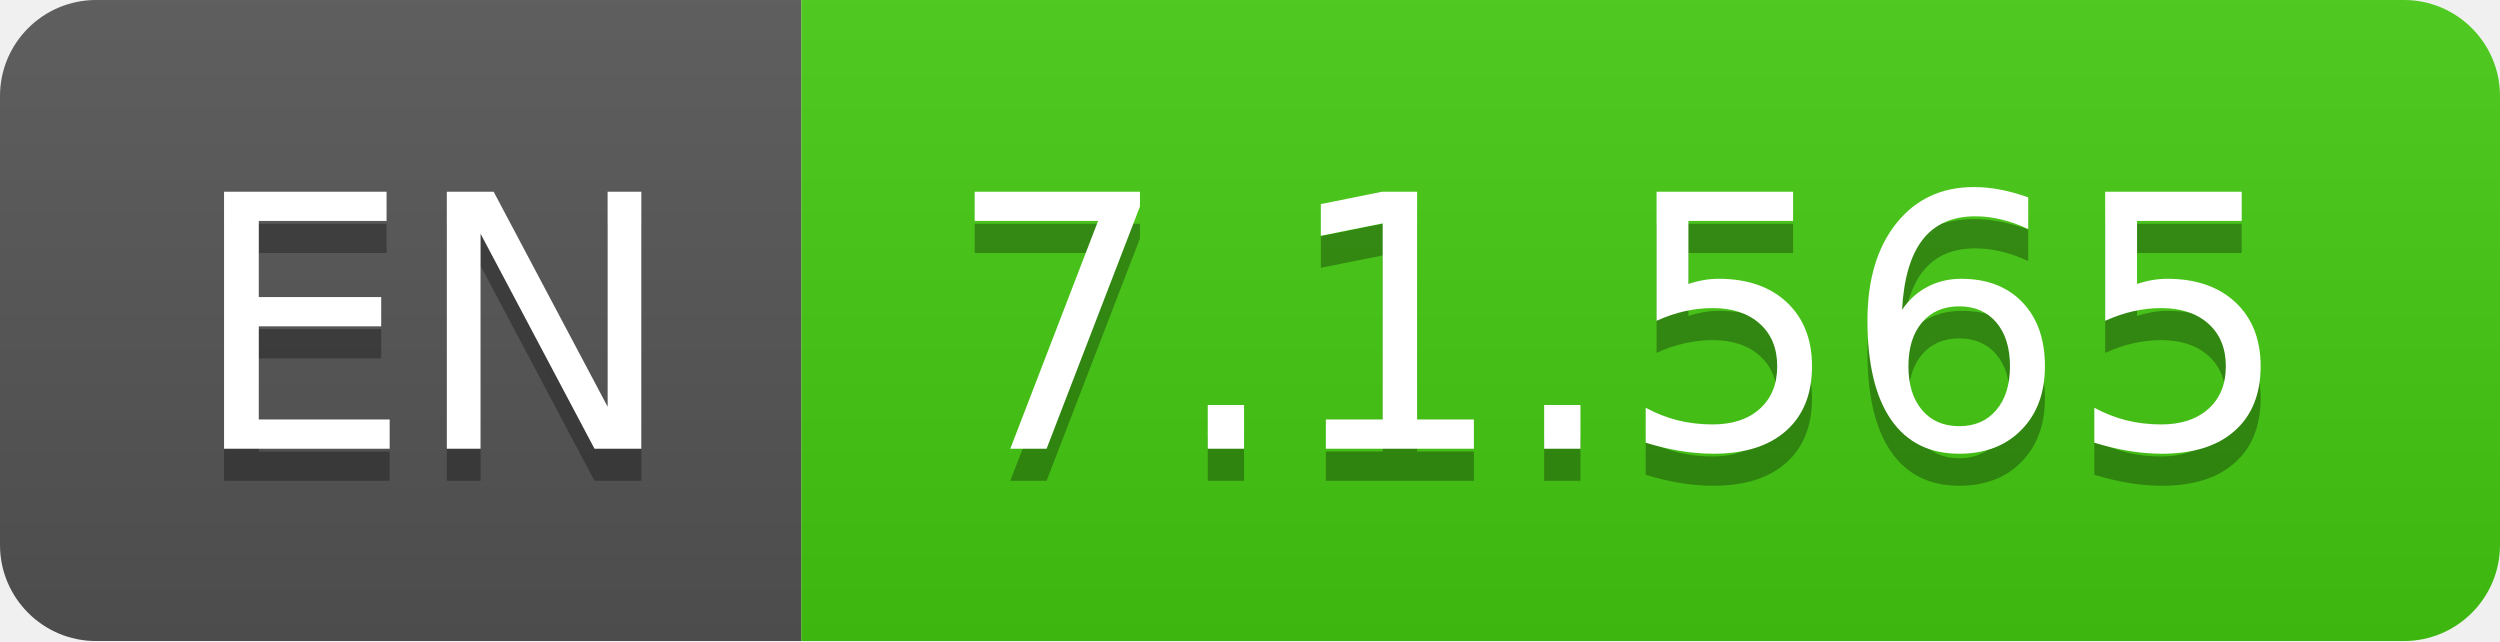
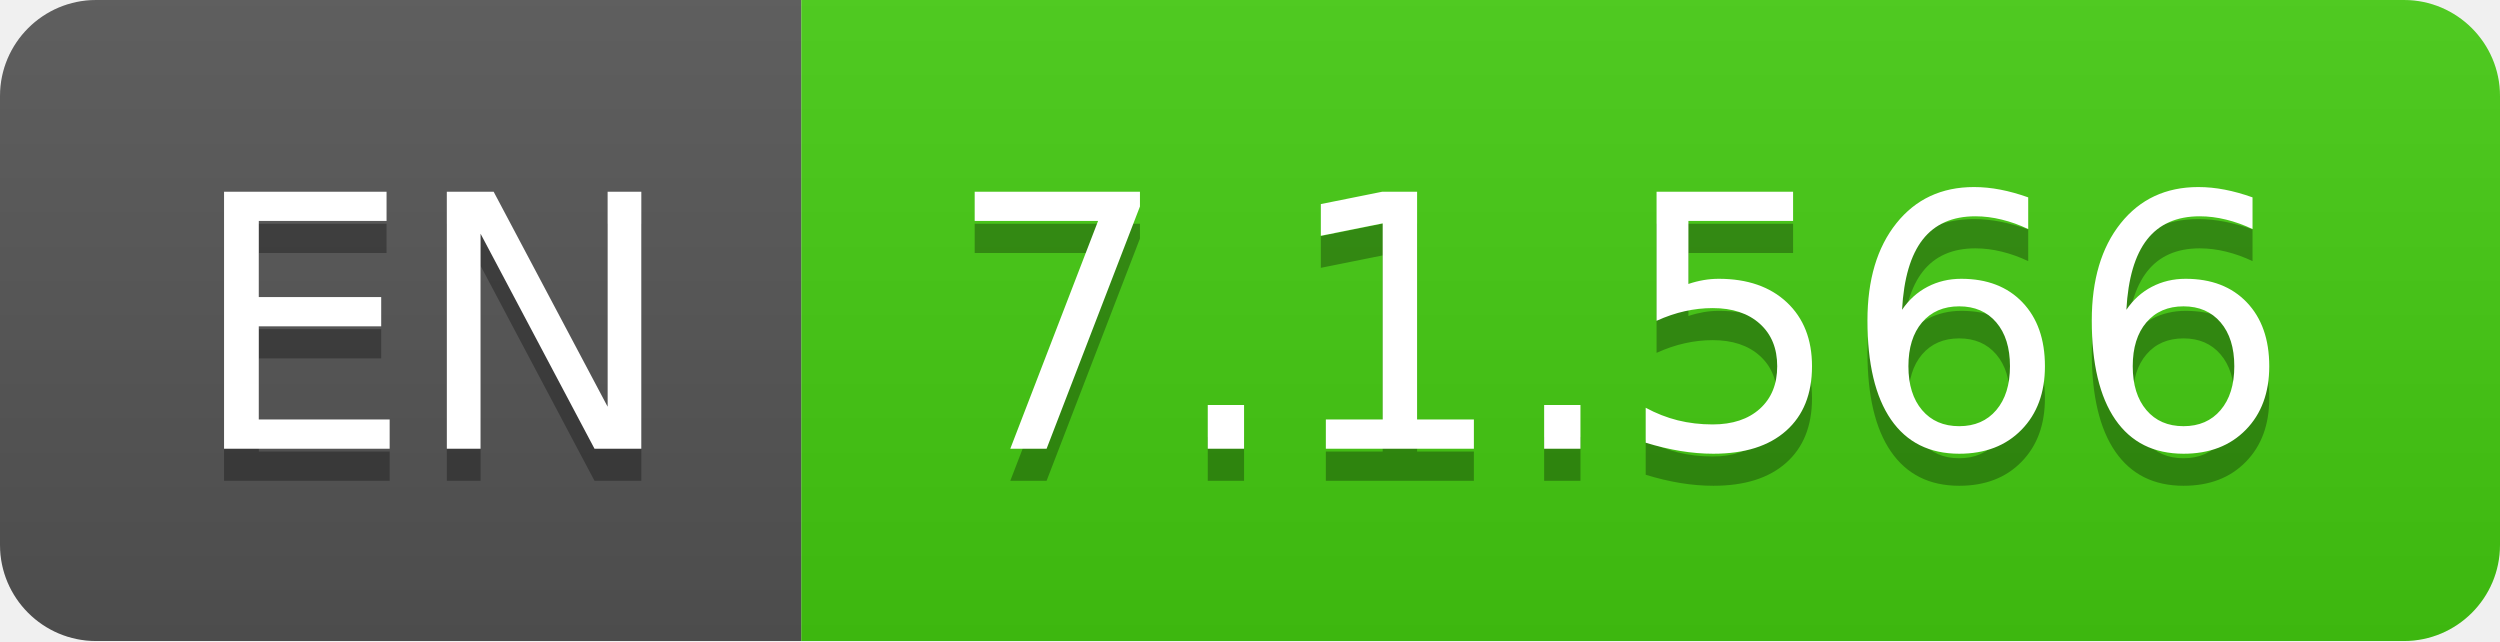
- <svg xmlns="http://www.w3.org/2000/svg" width="78" height="20" role="img" aria-label="EN: 7.1.565">
+ <svg xmlns="http://www.w3.org/2000/svg" width="78" height="20" role="img" aria-label="EN: 7.1.566">
  <linearGradient id="s" x2="0" y2="100%">
    <stop offset="0" stop-color="#bbb" stop-opacity=".1" />
    <stop offset="1" stop-opacity=".1" />
  </linearGradient>
  <clipPath id="r">
    <rect width="78" height="20" rx="3" fill="#fff" />
  </clipPath>
  <g clip-path="url(#r)">
    <rect width="25" height="20" fill="#555" />
    <rect x="25" width="53" height="20" fill="#4c1" />
    <rect width="78" height="20" fill="url(#s)" />
  </g>
  <g fill="#fff" text-anchor="middle" font-family="Verdana,Geneva,DejaVu Sans,sans-serif" text-rendering="geometricPrecision" font-size="110">
    <text aria-hidden="true" x="135" y="150" fill="#010101" fill-opacity=".3" transform="scale(.1)" textLength="150">EN</text>
    <text x="135" y="140" transform="scale(.1)" fill="#fff" textLength="150">EN</text>
-     <text aria-hidden="true" x="505" y="150" fill="#010101" fill-opacity=".3" transform="scale(.1)" textLength="430">7.1.565</text>
-     <text x="505" y="140" transform="scale(.1)" fill="#fff" textLength="430">7.1.565</text>
+     <text aria-hidden="true" x="505" y="150" fill="#010101" fill-opacity=".3" transform="scale(.1)" textLength="430">7.1.566</text>
+     <text x="505" y="140" transform="scale(.1)" fill="#fff" textLength="430">7.1.566</text>
  </g>
</svg>
